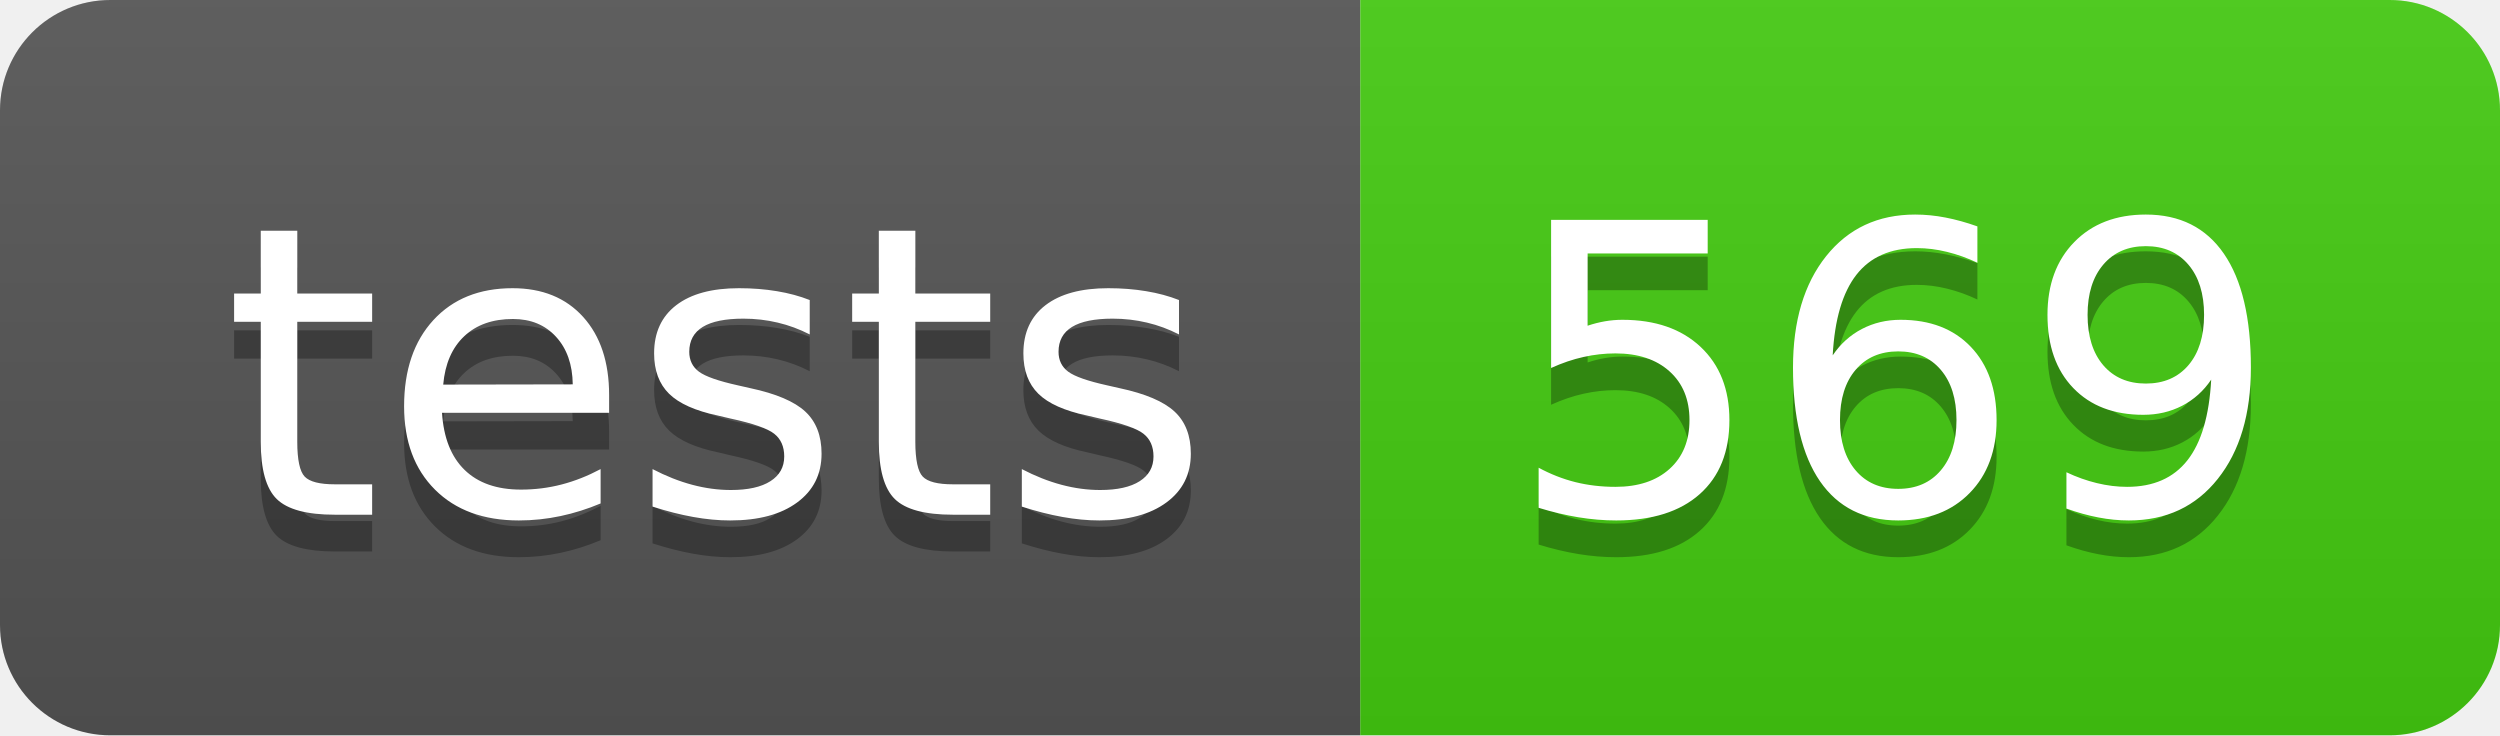
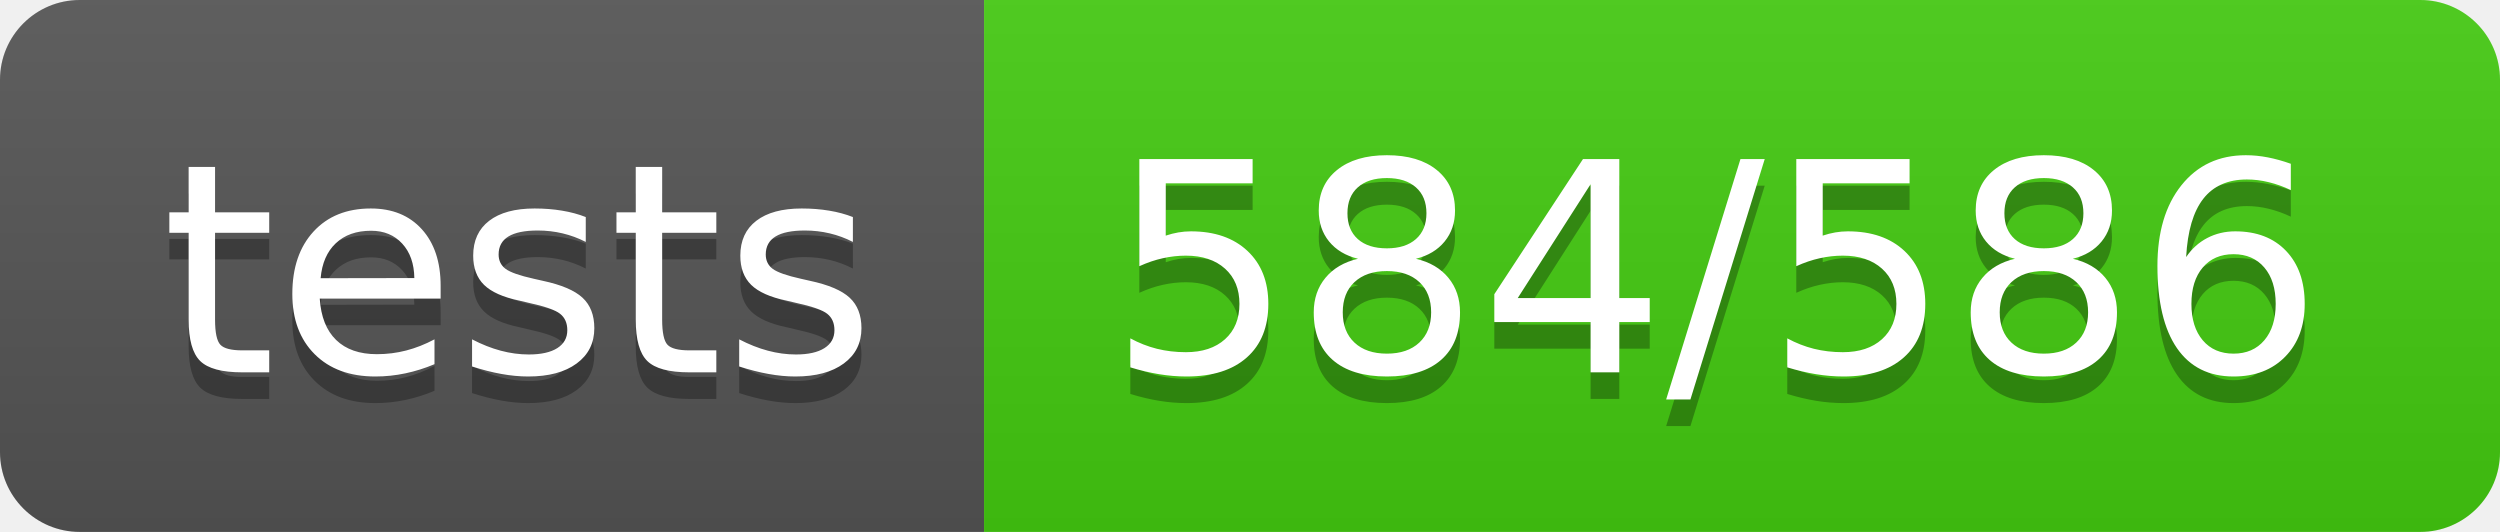
- <svg xmlns="http://www.w3.org/2000/svg" width="68" height="20" role="img" aria-label="tests: 569">
+ <svg xmlns="http://www.w3.org/2000/svg" width="94" height="20" role="img" aria-label="tests: 584/586">
  <linearGradient id="s" x2="0" y2="100%">
    <stop offset="0" stop-color="#bbb" stop-opacity=".1" />
    <stop offset="1" stop-opacity=".1" />
  </linearGradient>
  <clipPath id="r">
-     <rect width="68" height="20" rx="3" fill="#fff" />
+     <rect width="94" height="20" rx="3" fill="#fff" />
  </clipPath>
  <g clip-path="url(#r)">
    <rect width="37" height="20" fill="#555" />
-     <rect x="37" width="31" height="20" fill="#4c1" />
-     <rect width="68" height="20" fill="url(#s)" />
+     <rect x="37" width="57" height="20" fill="#4c1" />
+     <rect width="94" height="20" fill="url(#s)" />
  </g>
  <g fill="#fff" text-anchor="middle" font-family="Verdana,Geneva,DejaVu Sans,sans-serif" text-rendering="geometricPrecision" font-size="110">
    <text aria-hidden="true" x="195" y="150" fill="#010101" fill-opacity=".3" transform="scale(.1)" textLength="270">tests</text>
    <text x="195" y="140" transform="scale(.1)" fill="#fff" textLength="270">tests</text>
-     <text aria-hidden="true" x="515" y="150" fill="#010101" fill-opacity=".3" transform="scale(.1)" textLength="210">569</text>
-     <text x="515" y="140" transform="scale(.1)" fill="#fff" textLength="210">569</text>
+     <text aria-hidden="true" x="645" y="150" fill="#010101" fill-opacity=".3" transform="scale(.1)" textLength="470">584/586</text>
+     <text x="645" y="140" transform="scale(.1)" fill="#fff" textLength="470">584/586</text>
  </g>
</svg>
